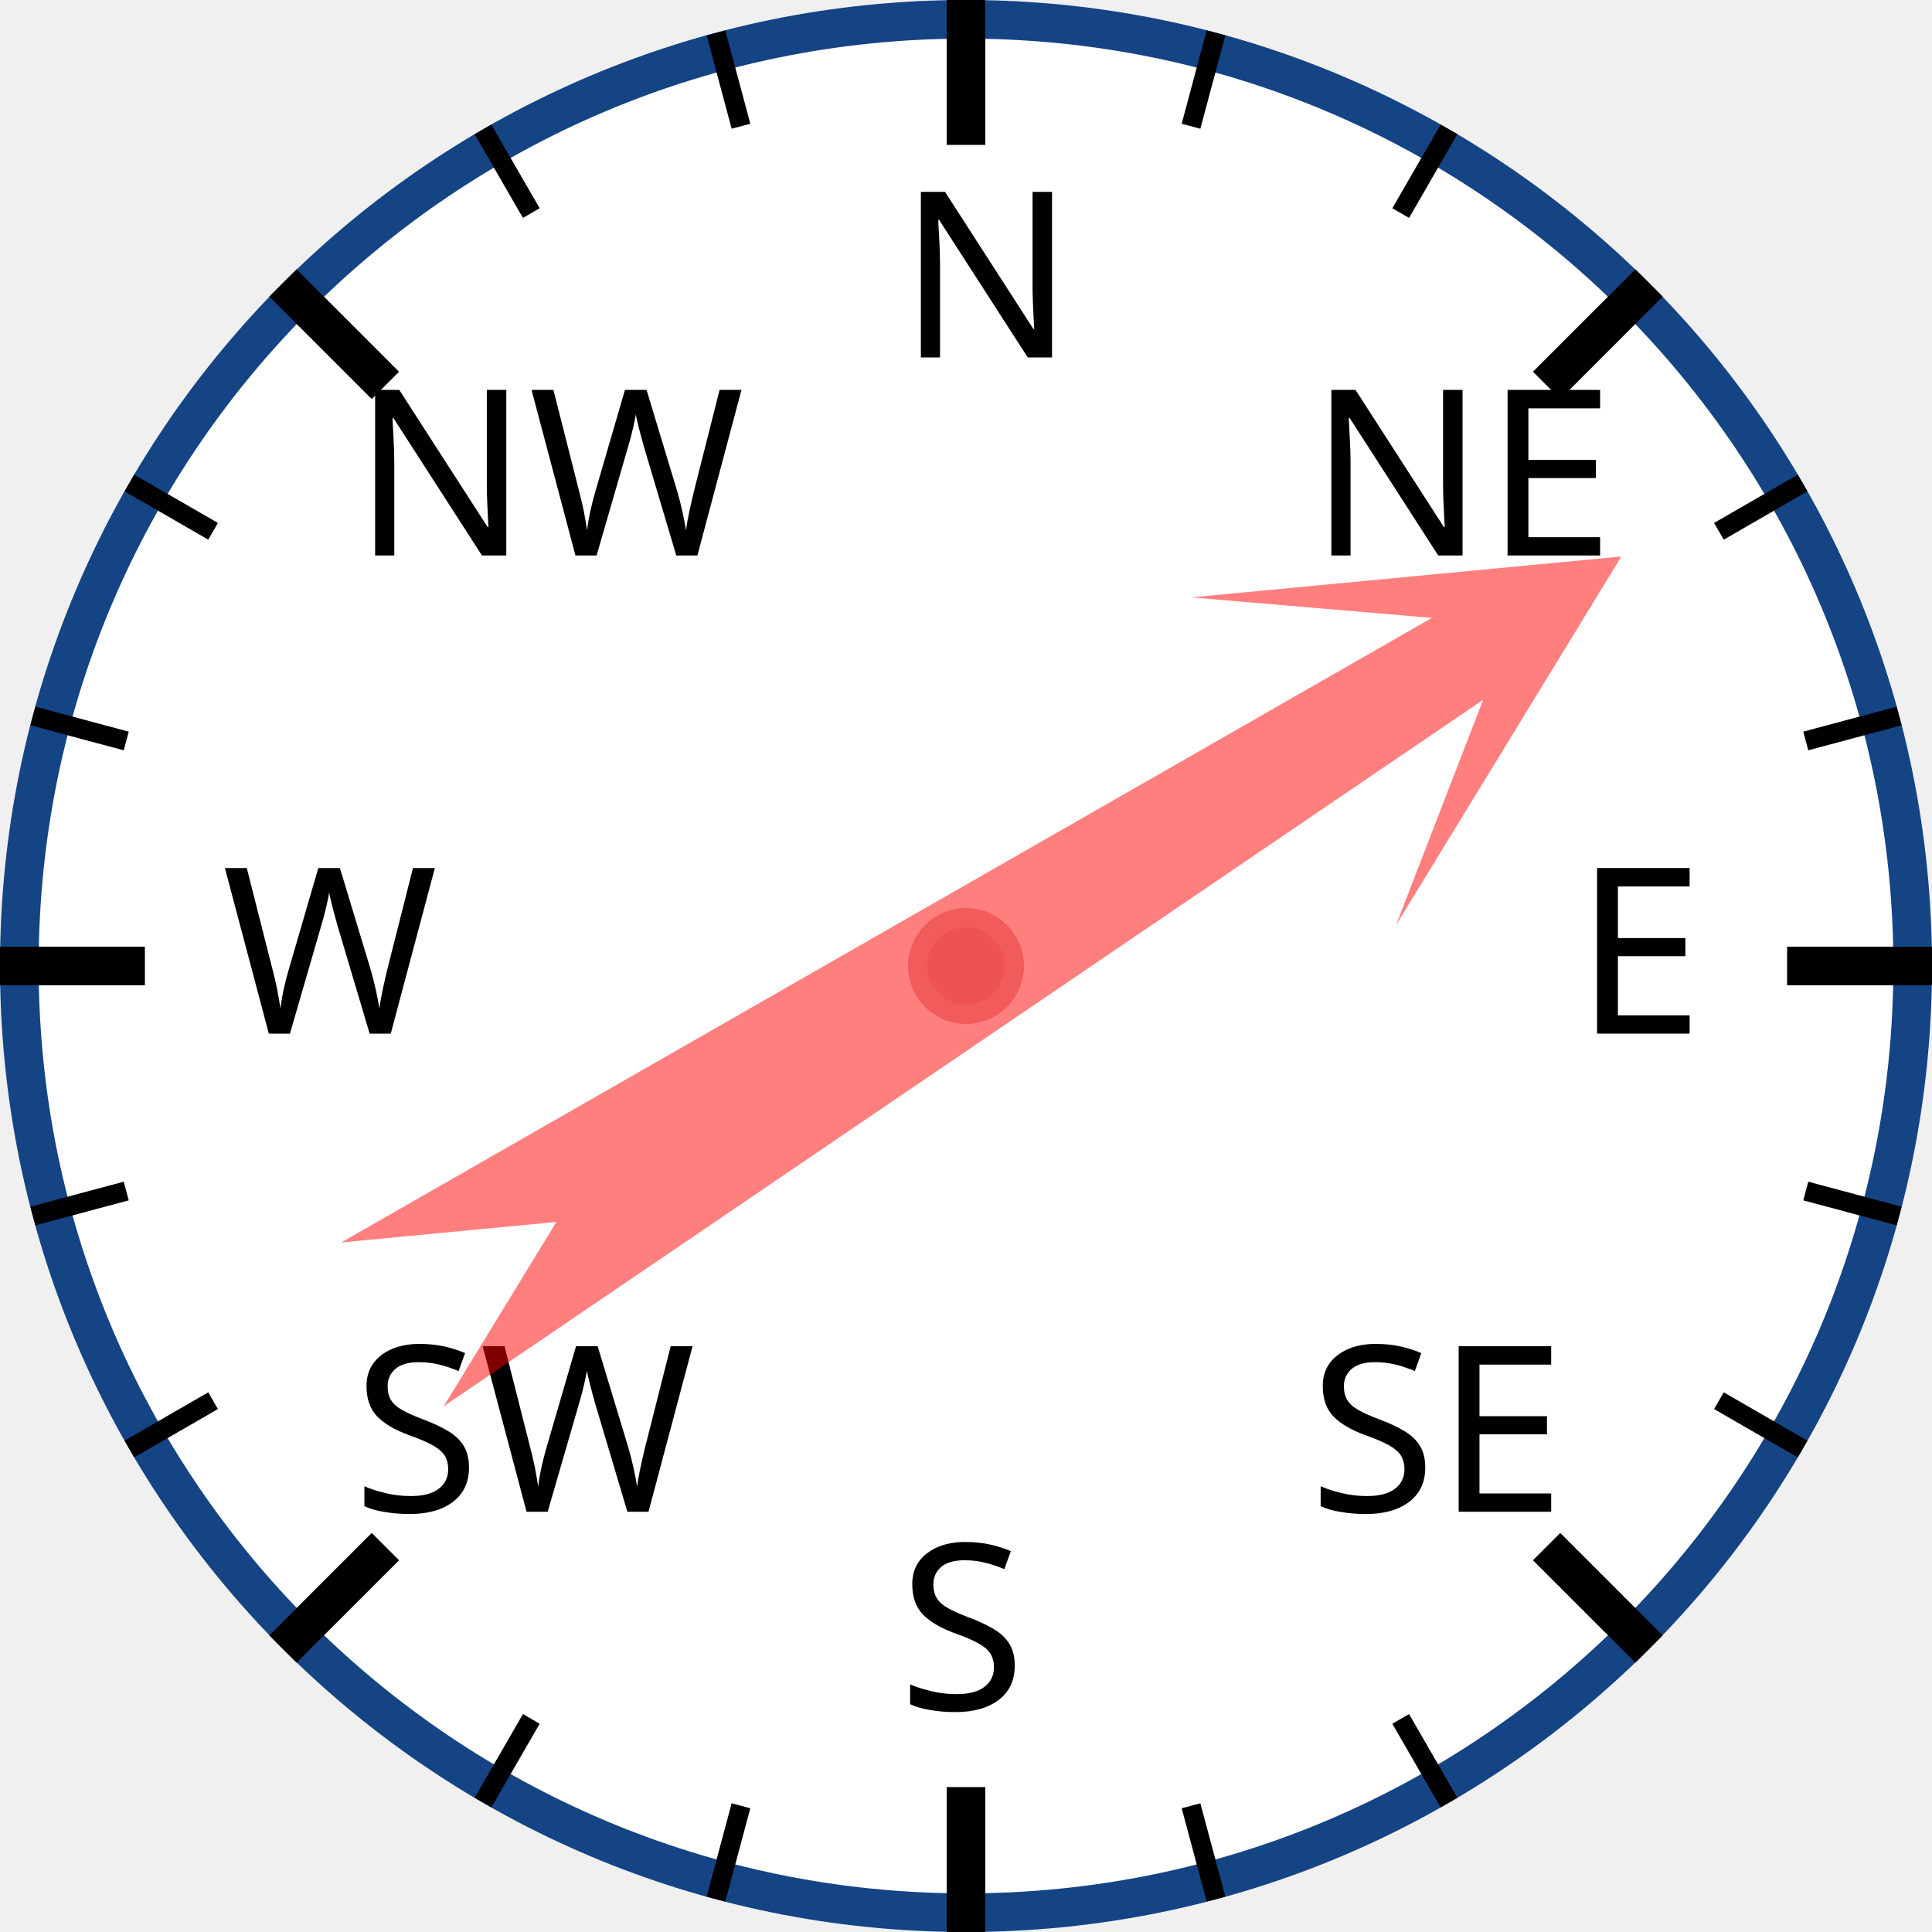
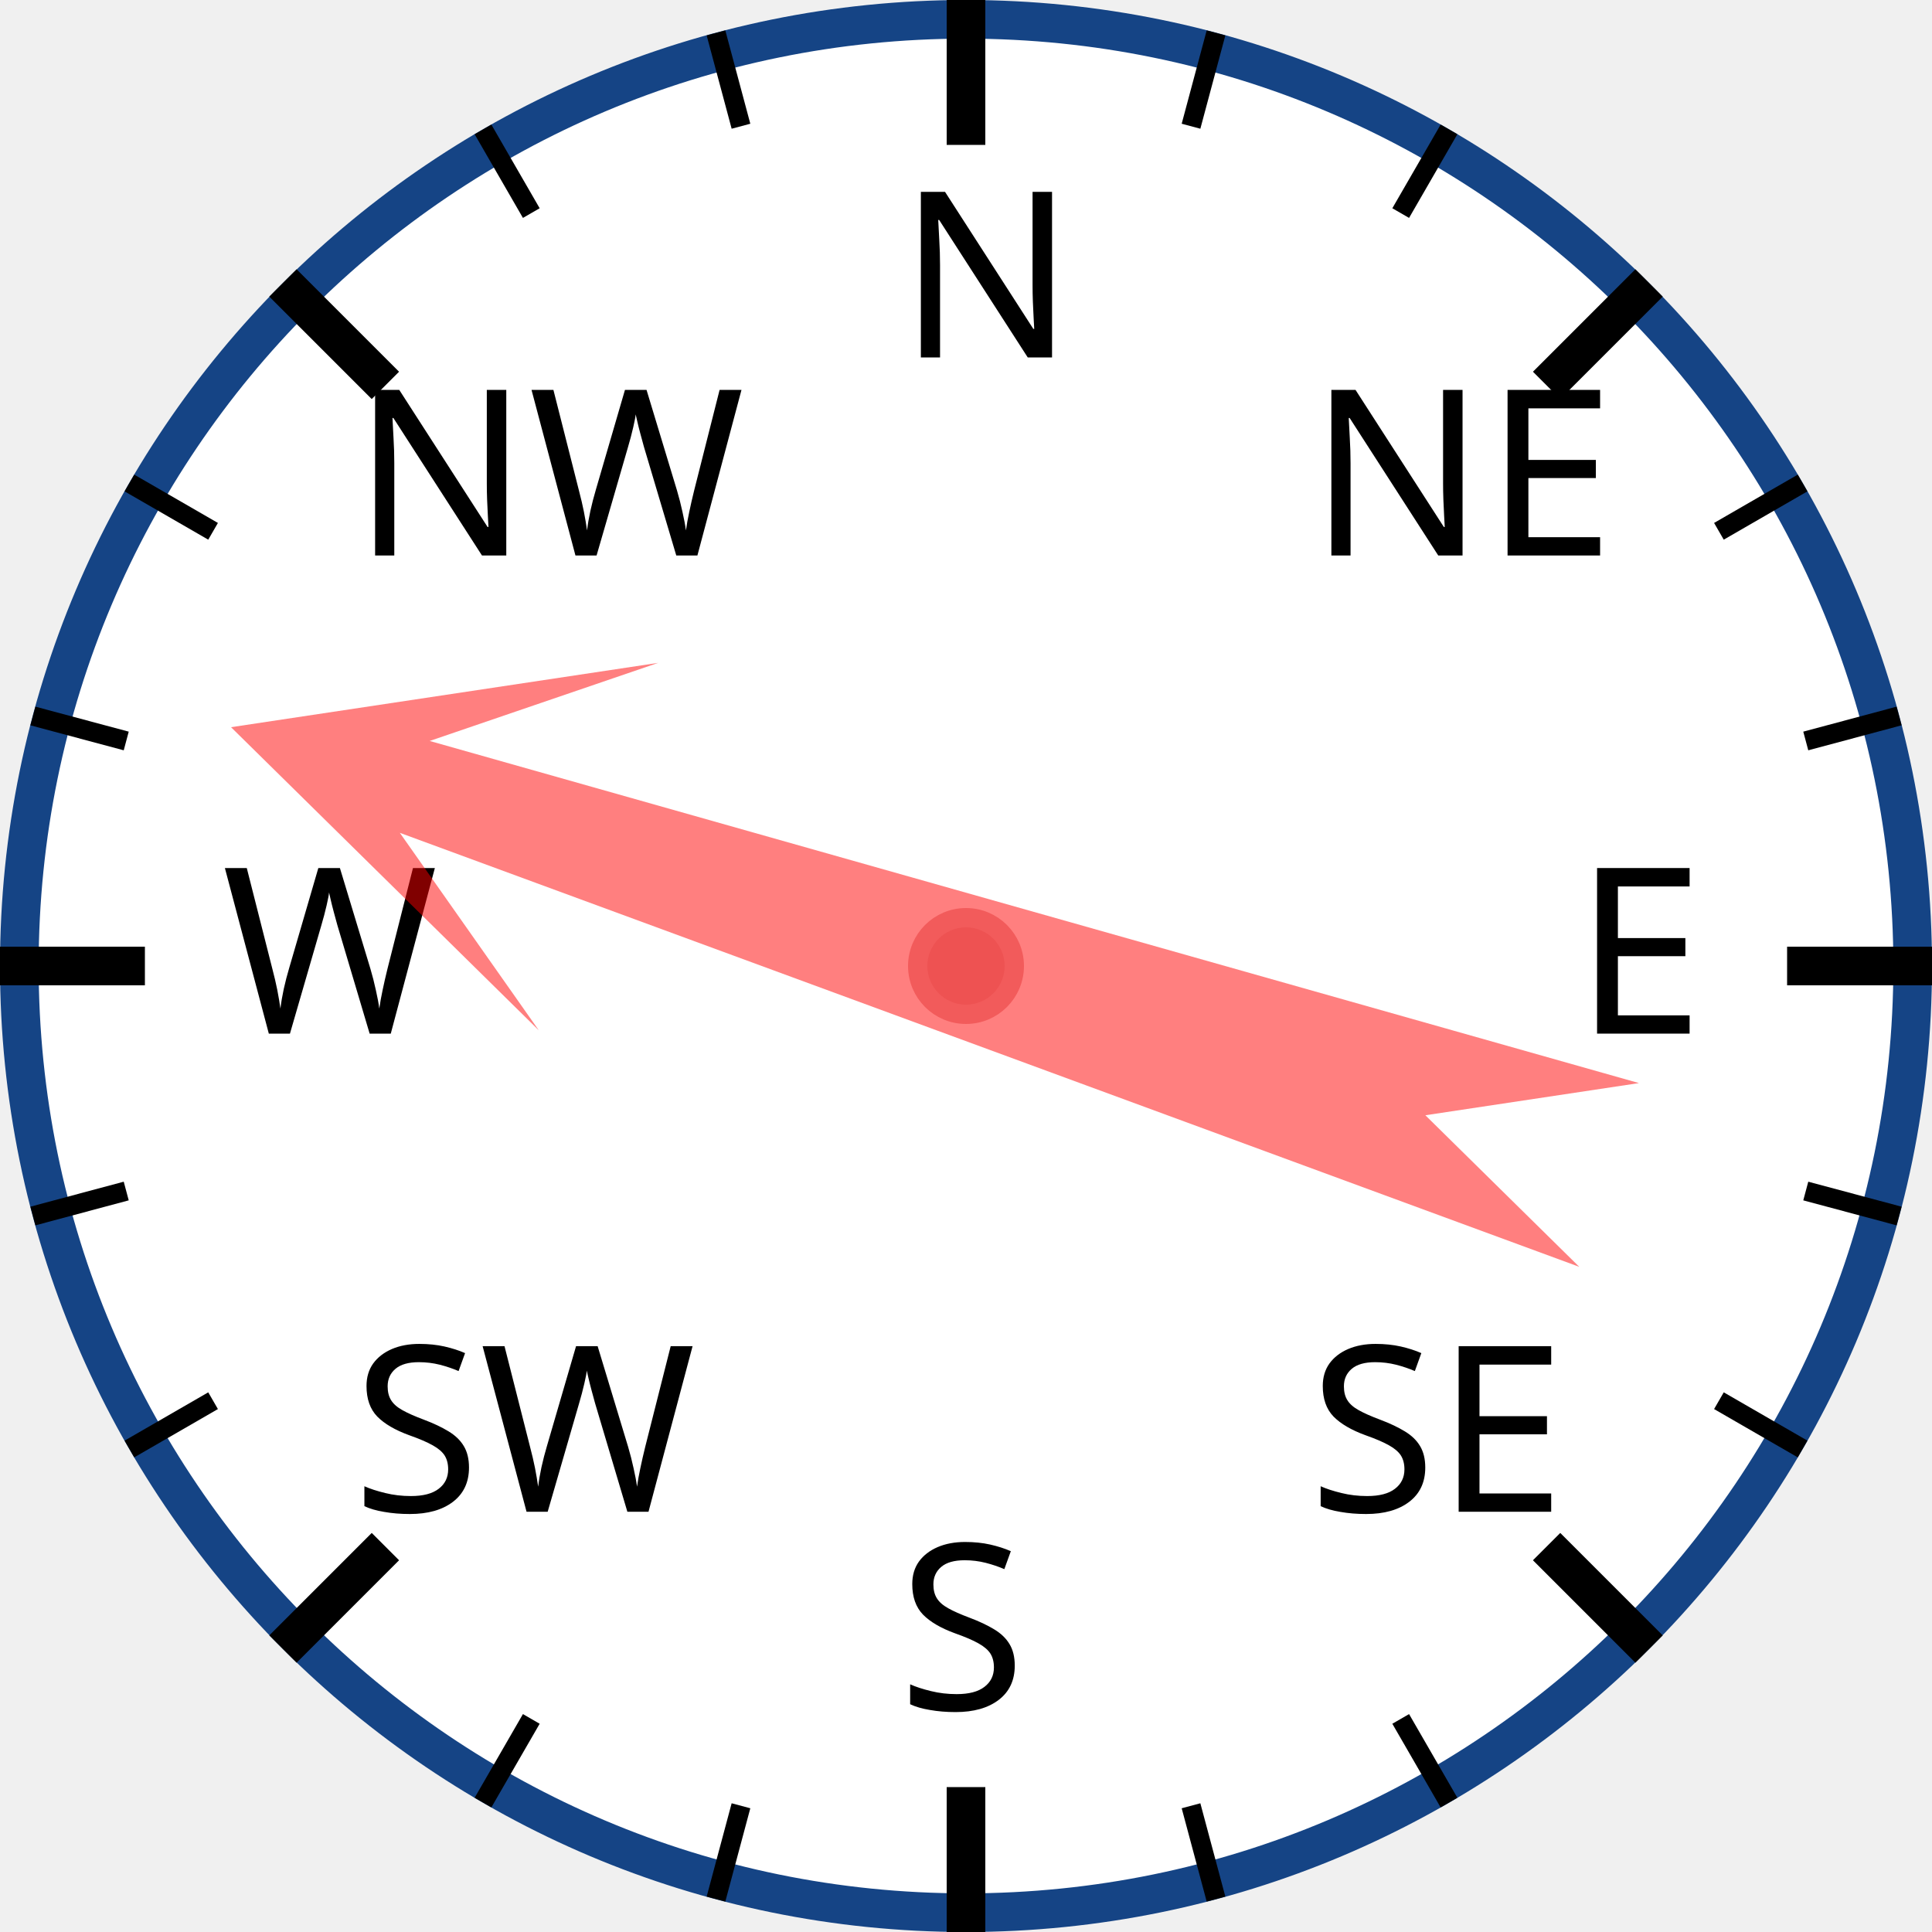
<svg xmlns="http://www.w3.org/2000/svg" width="120px" height="120px" viewBox="0 0 200 200">
  <circle cx="100" cy="100" r="98" style="fill: white; stroke: #154485; stroke-width: 4;" />
  <text x="93.0" y="37.0" style="font-family: sans-serif; font-size: 18pt;">N</text>
  <line x1="100.0" y1="0.0" x2="100.0" y2="15.0" style="stroke: black; stroke-width: 4;" />
  <line x1="74.118" y1="3.407" x2="76.706" y2="13.067" style="stroke: black; stroke-width: 2;" />
  <line x1="50" y1="13.397" x2="55" y2="22.058" style="stroke: black; stroke-width: 2;" />
  <text x="36.503" y="57.503" style="font-family: sans-serif; font-size: 18pt;">NW</text>
  <line x1="29.289" y1="29.289" x2="39.896" y2="39.896" style="stroke: black; stroke-width: 4;" />
  <line x1="13.397" y1="50" x2="22.058" y2="55" style="stroke: black; stroke-width: 2;" />
  <line x1="3.407" y1="74.118" x2="13.067" y2="76.706" style="stroke: black; stroke-width: 2;" />
  <text x="23.0" y="107.0" style="font-family: sans-serif; font-size: 18pt;">W</text>
  <line x1="0.0" y1="100.0" x2="15.0" y2="100.0" style="stroke: black; stroke-width: 4;" />
  <line x1="3.407" y1="125.882" x2="13.067" y2="123.294" style="stroke: black; stroke-width: 2;" />
  <line x1="13.397" y1="150" x2="22.058" y2="145" style="stroke: black; stroke-width: 2;" />
  <text x="36.503" y="156.497" style="font-family: sans-serif; font-size: 18pt;">SW</text>
  <line x1="29.289" y1="170.711" x2="39.896" y2="160.104" style="stroke: black; stroke-width: 4;" />
  <line x1="50" y1="186.603" x2="55" y2="177.942" style="stroke: black; stroke-width: 2;" />
  <line x1="74.118" y1="196.593" x2="76.706" y2="186.933" style="stroke: black; stroke-width: 2;" />
  <text x="93" y="177.0" style="font-family: sans-serif; font-size: 18pt;">S</text>
  <line x1="100" y1="200.0" x2="100" y2="185.0" style="stroke: black; stroke-width: 4;" />
  <line x1="125.882" y1="196.593" x2="123.294" y2="186.933" style="stroke: black; stroke-width: 2;" />
  <line x1="150.0" y1="186.603" x2="145.0" y2="177.942" style="stroke: black; stroke-width: 2;" />
  <text x="135.497" y="156.497" style="font-family: sans-serif; font-size: 18pt;">SE</text>
  <line x1="170.711" y1="170.711" x2="160.104" y2="160.104" style="stroke: black; stroke-width: 4;" />
  <line x1="186.603" y1="150" x2="177.942" y2="145" style="stroke: black; stroke-width: 2;" />
  <line x1="196.593" y1="125.882" x2="186.933" y2="123.294" style="stroke: black; stroke-width: 2;" />
  <text x="163.0" y="107" style="font-family: sans-serif; font-size: 18pt;">E</text>
  <line x1="200.0" y1="100" x2="185.0" y2="100" style="stroke: black; stroke-width: 4;" />
  <line x1="196.593" y1="74.118" x2="186.933" y2="76.706" style="stroke: black; stroke-width: 2;" />
  <line x1="186.603" y1="50" x2="177.942" y2="55" style="stroke: black; stroke-width: 2;" />
  <text x="135.497" y="57.503" style="font-family: sans-serif; font-size: 18pt;">NE</text>
  <line x1="170.711" y1="29.289" x2="160.104" y2="39.896" style="stroke: black; stroke-width: 4;" />
  <line x1="150" y1="13.397" x2="145" y2="22.058" style="stroke: black; stroke-width: 2;" />
  <line x1="125.882" y1="3.407" x2="123.294" y2="13.067" style="stroke: black; stroke-width: 2;" />
-   <polygon points="100 20 120 60 105 40 110 170 100 150 90 170 95 40 80 60" style="fill: red; fill-opacity: 0.5;" transform="rotate(58,100,100)" />
+   <polygon points="100 20 120 60 105 40 110 170 100 150 90 170 95 40 80 60" style="fill: red; fill-opacity: 0.5;" transform="rotate(288,100,100)" />
  <circle cx="100" cy="100" r="5" style="fill: #EE5252; stroke: #F25B5B; stroke-width: 2;" />
</svg>
